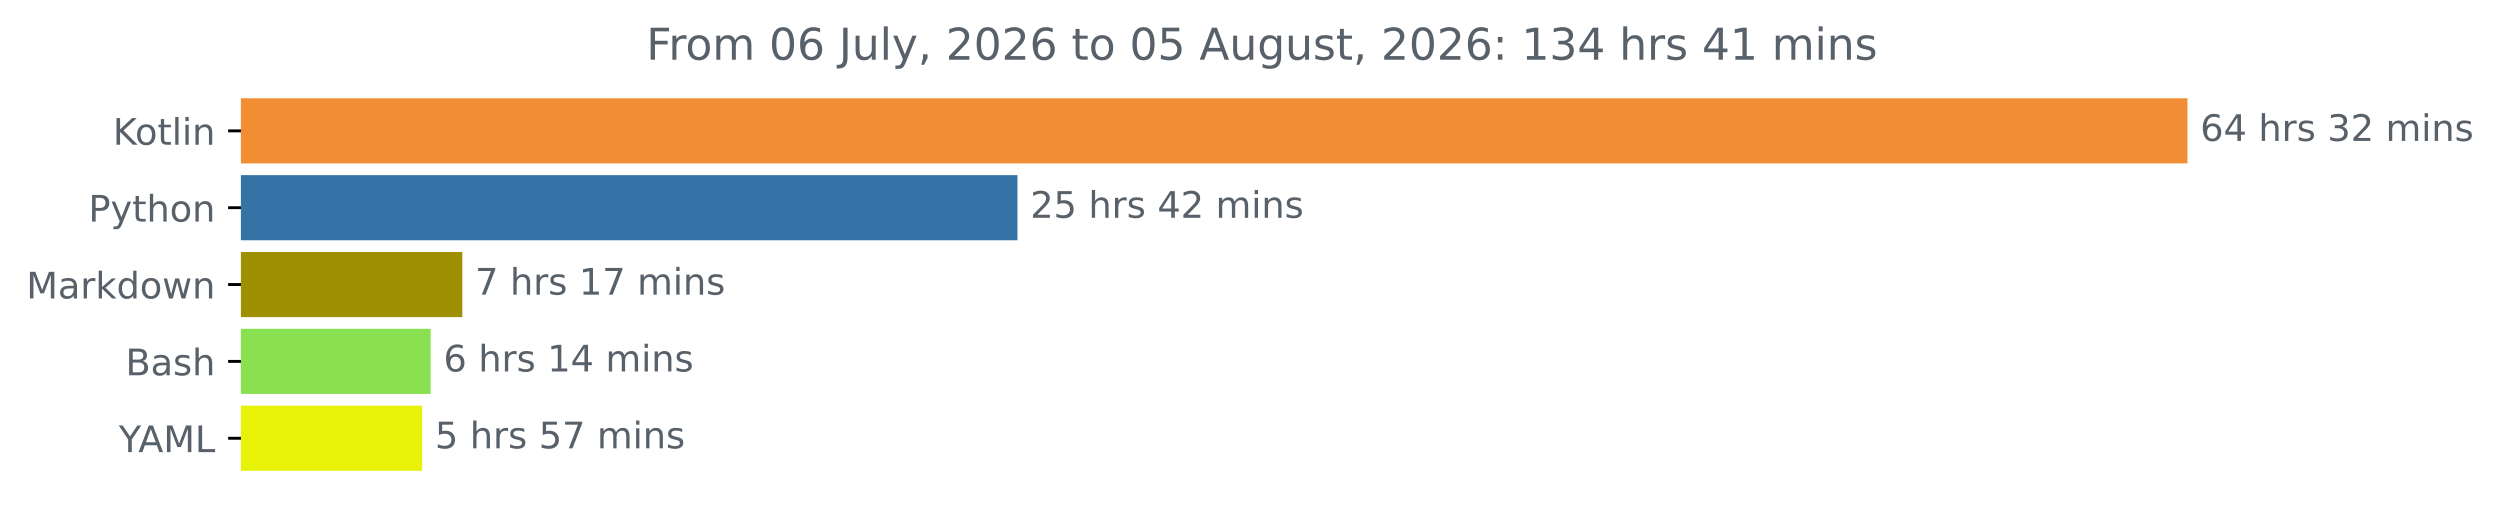
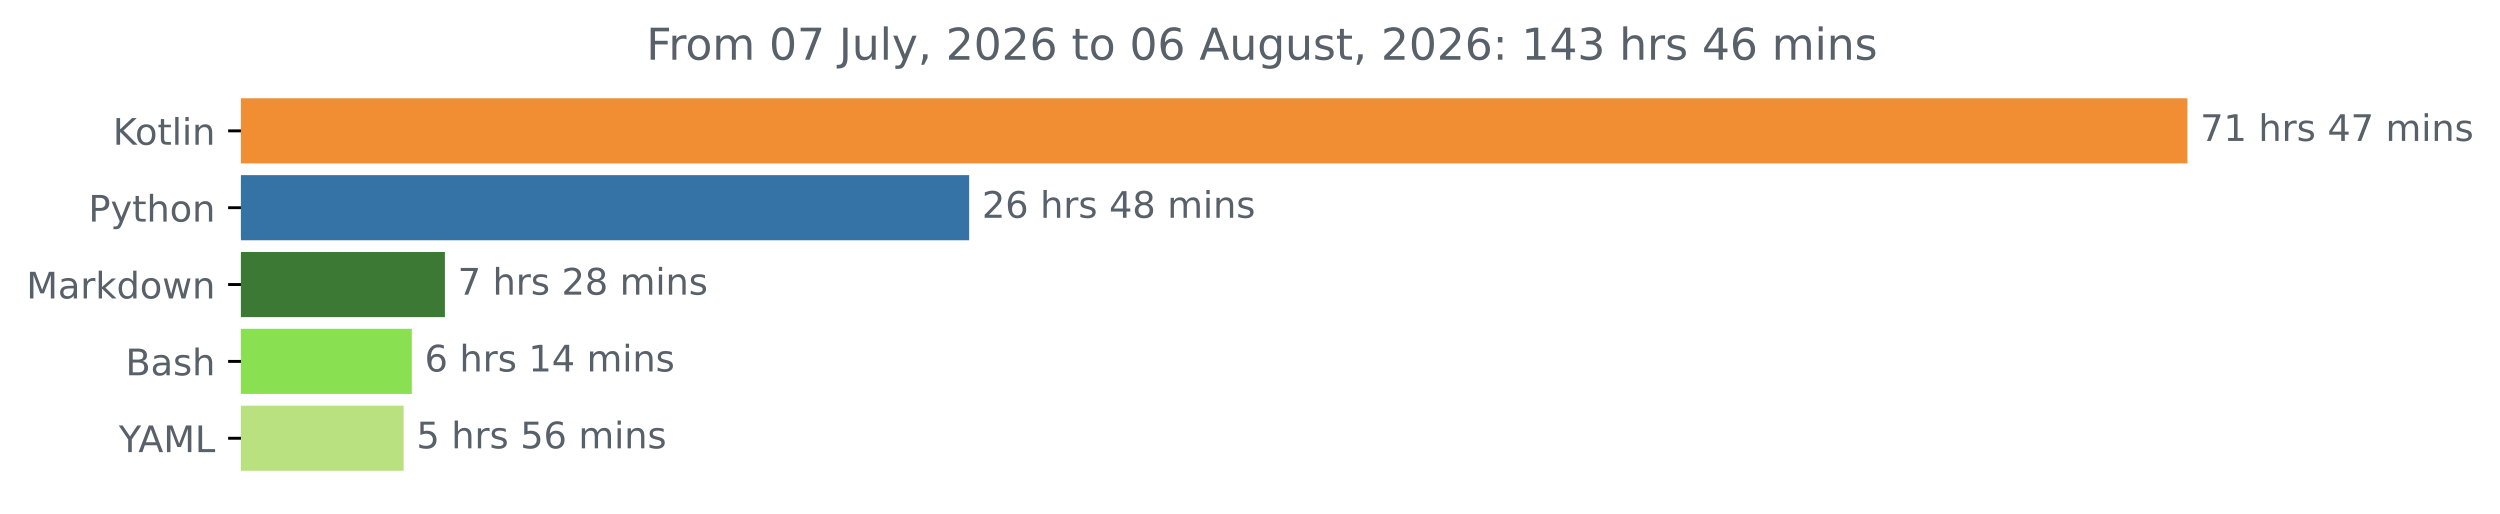
<svg xmlns="http://www.w3.org/2000/svg" xmlns:xlink="http://www.w3.org/1999/xlink" width="683.177pt" height="140.398pt" viewBox="0 0 683.177 140.398" version="1.1">
  <defs>
    <style type="text/css">*{stroke-linejoin: round; stroke-linecap: butt}</style>
  </defs>
  <g id="figure_1">
    <g id="patch_1">
      <path d="M 0 140.398  L 683.177 140.398  L 683.177 0  L 0 0  L 0 140.398  z " style="fill: none" />
    </g>
    <g id="axes_1">
      <g id="patch_2">
-         <path d="M 65.841 27.358  L 597.269 27.358  L 597.269 44.158  L 65.841 44.158  z " clip-path="url(#p13f2fbc3ca)" style="fill: #f18e33; stroke: #f18e33; stroke-linejoin: miter" />
+         <path d="M 65.841 27.358  L 597.269 27.358  L 597.269 44.158  L 65.841 44.158  z " clip-path="url(#p83d21cb67d)" style="fill: #f18e33; stroke: #f18e33; stroke-linejoin: miter" />
      </g>
      <g id="patch_3">
-         <path d="M 65.841 48.358  L 277.547 48.358  L 277.547 65.158  L 65.841 65.158  z " clip-path="url(#p13f2fbc3ca)" style="fill: #3572a5; stroke: #3572a5; stroke-linejoin: miter" />
+         <path d="M 65.841 48.358  L 264.341 48.358  L 264.341 65.158  L 65.841 65.158  z " clip-path="url(#p83d21cb67d)" style="fill: #3572a5; stroke: #3572a5; stroke-linejoin: miter" />
      </g>
      <g id="patch_4">
-         <path d="M 65.841 69.358  L 125.837 69.358  L 125.837 86.158  L 65.841 86.158  z " clip-path="url(#p13f2fbc3ca)" style="fill: #9f9002; stroke: #9f9002; stroke-linejoin: miter" />
+         <path d="M 65.841 69.358  L 121.08 69.358  L 121.08 86.158  L 65.841 86.158  z " clip-path="url(#p83d21cb67d)" style="fill: #3c7935; stroke: #3c7935; stroke-linejoin: miter" />
      </g>
      <g id="patch_5">
-         <path d="M 65.841 90.358  L 117.187 90.358  L 117.187 107.158  L 65.841 107.158  z " clip-path="url(#p13f2fbc3ca)" style="fill: #89e051; stroke: #89e051; stroke-linejoin: miter" />
+         <path d="M 65.841 90.358  L 112.033 90.358  L 112.033 107.158  L 65.841 107.158  z " clip-path="url(#p83d21cb67d)" style="fill: #89e051; stroke: #89e051; stroke-linejoin: miter" />
      </g>
      <g id="patch_6">
-         <path d="M 65.841 111.358  L 114.858 111.358  L 114.858 128.158  L 65.841 128.158  z " clip-path="url(#p13f2fbc3ca)" style="fill: #e8f206; stroke: #e8f206; stroke-linejoin: miter" />
+         <path d="M 65.841 111.358  L 109.798 111.358  L 109.798 128.158  L 65.841 128.158  z " clip-path="url(#p83d21cb67d)" style="fill: #b9e17f; stroke: #b9e17f; stroke-linejoin: miter" />
      </g>
      <g id="matplotlib.axis_1" />
      <g id="matplotlib.axis_2">
        <g id="ytick_1">
          <g id="line2d_1">
            <defs>
-               <path id="m35a53970ef" d="M 0 0  L -3.5 0  " style="stroke: #000000; stroke-width: 0.8" />
+               <path id="md17b95ddfa" d="M 0 0  L -3.5 0  " style="stroke: #000000; stroke-width: 0.8" />
            </defs>
            <g>
-               <use xlink:href="#m35a53970ef" x="65.841" y="35.758" style="stroke: #000000; stroke-width: 0.8" />
+               <use xlink:href="#md17b95ddfa" x="65.841" y="35.758" style="stroke: #000000; stroke-width: 0.8" />
            </g>
          </g>
          <g id="text_1">
            <g style="fill: #586069" transform="translate(30.85 39.55734) scale(0.1 -0.1)">
              <defs>
                <path id="DejaVuSans-4b" d="M 628 4666  L 1259 4666  L 1259 2694  L 3353 4666  L 4166 4666  L 1850 2491  L 4331 0  L 3500 0  L 1259 2247  L 1259 0  L 628 0  L 628 4666  z " transform="scale(0.015625)" />
                <path id="DejaVuSans-6f" d="M 1959 3097  Q 1497 3097 1228 2736  Q 959 2375 959 1747  Q 959 1119 1226 758  Q 1494 397 1959 397  Q 2419 397 2687 759  Q 2956 1122 2956 1747  Q 2956 2369 2687 2733  Q 2419 3097 1959 3097  z M 1959 3584  Q 2709 3584 3137 3096  Q 3566 2609 3566 1747  Q 3566 888 3137 398  Q 2709 -91 1959 -91  Q 1206 -91 779 398  Q 353 888 353 1747  Q 353 2609 779 3096  Q 1206 3584 1959 3584  z " transform="scale(0.015625)" />
                <path id="DejaVuSans-74" d="M 1172 4494  L 1172 3500  L 2356 3500  L 2356 3053  L 1172 3053  L 1172 1153  Q 1172 725 1289 603  Q 1406 481 1766 481  L 2356 481  L 2356 0  L 1766 0  Q 1100 0 847 248  Q 594 497 594 1153  L 594 3053  L 172 3053  L 172 3500  L 594 3500  L 594 4494  L 1172 4494  z " transform="scale(0.015625)" />
                <path id="DejaVuSans-6c" d="M 603 4863  L 1178 4863  L 1178 0  L 603 0  L 603 4863  z " transform="scale(0.015625)" />
                <path id="DejaVuSans-69" d="M 603 3500  L 1178 3500  L 1178 0  L 603 0  L 603 3500  z M 603 4863  L 1178 4863  L 1178 4134  L 603 4134  L 603 4863  z " transform="scale(0.015625)" />
                <path id="DejaVuSans-6e" d="M 3513 2113  L 3513 0  L 2938 0  L 2938 2094  Q 2938 2591 2744 2837  Q 2550 3084 2163 3084  Q 1697 3084 1428 2787  Q 1159 2491 1159 1978  L 1159 0  L 581 0  L 581 3500  L 1159 3500  L 1159 2956  Q 1366 3272 1645 3428  Q 1925 3584 2291 3584  Q 2894 3584 3203 3211  Q 3513 2838 3513 2113  z " transform="scale(0.015625)" />
              </defs>
              <use xlink:href="#DejaVuSans-4b" />
              <use xlink:href="#DejaVuSans-6f" x="60.576" />
              <use xlink:href="#DejaVuSans-74" x="121.758" />
              <use xlink:href="#DejaVuSans-6c" x="160.967" />
              <use xlink:href="#DejaVuSans-69" x="188.75" />
              <use xlink:href="#DejaVuSans-6e" x="216.533" />
            </g>
          </g>
        </g>
        <g id="ytick_2">
          <g id="line2d_2">
            <g>
-               <use xlink:href="#m35a53970ef" x="65.841" y="56.758" style="stroke: #000000; stroke-width: 0.8" />
+               <use xlink:href="#md17b95ddfa" x="65.841" y="56.758" style="stroke: #000000; stroke-width: 0.8" />
            </g>
          </g>
          <g id="text_2">
            <g style="fill: #586069" transform="translate(24.17813 60.55734) scale(0.1 -0.1)">
              <defs>
                <path id="DejaVuSans-50" d="M 1259 4147  L 1259 2394  L 2053 2394  Q 2494 2394 2734 2622  Q 2975 2850 2975 3272  Q 2975 3691 2734 3919  Q 2494 4147 2053 4147  L 1259 4147  z M 628 4666  L 2053 4666  Q 2838 4666 3239 4311  Q 3641 3956 3641 3272  Q 3641 2581 3239 2228  Q 2838 1875 2053 1875  L 1259 1875  L 1259 0  L 628 0  L 628 4666  z " transform="scale(0.015625)" />
                <path id="DejaVuSans-79" d="M 2059 -325  Q 1816 -950 1584 -1140  Q 1353 -1331 966 -1331  L 506 -1331  L 506 -850  L 844 -850  Q 1081 -850 1212 -737  Q 1344 -625 1503 -206  L 1606 56  L 191 3500  L 800 3500  L 1894 763  L 2988 3500  L 3597 3500  L 2059 -325  z " transform="scale(0.015625)" />
                <path id="DejaVuSans-68" d="M 3513 2113  L 3513 0  L 2938 0  L 2938 2094  Q 2938 2591 2744 2837  Q 2550 3084 2163 3084  Q 1697 3084 1428 2787  Q 1159 2491 1159 1978  L 1159 0  L 581 0  L 581 4863  L 1159 4863  L 1159 2956  Q 1366 3272 1645 3428  Q 1925 3584 2291 3584  Q 2894 3584 3203 3211  Q 3513 2838 3513 2113  z " transform="scale(0.015625)" />
              </defs>
              <use xlink:href="#DejaVuSans-50" />
              <use xlink:href="#DejaVuSans-79" x="60.303" />
              <use xlink:href="#DejaVuSans-74" x="119.482" />
              <use xlink:href="#DejaVuSans-68" x="158.691" />
              <use xlink:href="#DejaVuSans-6f" x="222.07" />
              <use xlink:href="#DejaVuSans-6e" x="283.252" />
            </g>
          </g>
        </g>
        <g id="ytick_3">
          <g id="line2d_3">
            <g>
-               <use xlink:href="#m35a53970ef" x="65.841" y="77.758" style="stroke: #000000; stroke-width: 0.8" />
+               <use xlink:href="#md17b95ddfa" x="65.841" y="77.758" style="stroke: #000000; stroke-width: 0.8" />
            </g>
          </g>
          <g id="text_3">
            <g style="fill: #586069" transform="translate(7.2 81.55734) scale(0.1 -0.1)">
              <defs>
                <path id="DejaVuSans-4d" d="M 628 4666  L 1569 4666  L 2759 1491  L 3956 4666  L 4897 4666  L 4897 0  L 4281 0  L 4281 4097  L 3078 897  L 2444 897  L 1241 4097  L 1241 0  L 628 0  L 628 4666  z " transform="scale(0.015625)" />
                <path id="DejaVuSans-61" d="M 2194 1759  Q 1497 1759 1228 1600  Q 959 1441 959 1056  Q 959 750 1161 570  Q 1363 391 1709 391  Q 2188 391 2477 730  Q 2766 1069 2766 1631  L 2766 1759  L 2194 1759  z M 3341 1997  L 3341 0  L 2766 0  L 2766 531  Q 2569 213 2275 61  Q 1981 -91 1556 -91  Q 1019 -91 701 211  Q 384 513 384 1019  Q 384 1609 779 1909  Q 1175 2209 1959 2209  L 2766 2209  L 2766 2266  Q 2766 2663 2505 2880  Q 2244 3097 1772 3097  Q 1472 3097 1187 3025  Q 903 2953 641 2809  L 641 3341  Q 956 3463 1253 3523  Q 1550 3584 1831 3584  Q 2591 3584 2966 3190  Q 3341 2797 3341 1997  z " transform="scale(0.015625)" />
                <path id="DejaVuSans-72" d="M 2631 2963  Q 2534 3019 2420 3045  Q 2306 3072 2169 3072  Q 1681 3072 1420 2755  Q 1159 2438 1159 1844  L 1159 0  L 581 0  L 581 3500  L 1159 3500  L 1159 2956  Q 1341 3275 1631 3429  Q 1922 3584 2338 3584  Q 2397 3584 2469 3576  Q 2541 3569 2628 3553  L 2631 2963  z " transform="scale(0.015625)" />
                <path id="DejaVuSans-6b" d="M 581 4863  L 1159 4863  L 1159 1991  L 2875 3500  L 3609 3500  L 1753 1863  L 3688 0  L 2938 0  L 1159 1709  L 1159 0  L 581 0  L 581 4863  z " transform="scale(0.015625)" />
                <path id="DejaVuSans-64" d="M 2906 2969  L 2906 4863  L 3481 4863  L 3481 0  L 2906 0  L 2906 525  Q 2725 213 2448 61  Q 2172 -91 1784 -91  Q 1150 -91 751 415  Q 353 922 353 1747  Q 353 2572 751 3078  Q 1150 3584 1784 3584  Q 2172 3584 2448 3432  Q 2725 3281 2906 2969  z M 947 1747  Q 947 1113 1208 752  Q 1469 391 1925 391  Q 2381 391 2643 752  Q 2906 1113 2906 1747  Q 2906 2381 2643 2742  Q 2381 3103 1925 3103  Q 1469 3103 1208 2742  Q 947 2381 947 1747  z " transform="scale(0.015625)" />
                <path id="DejaVuSans-77" d="M 269 3500  L 844 3500  L 1563 769  L 2278 3500  L 2956 3500  L 3675 769  L 4391 3500  L 4966 3500  L 4050 0  L 3372 0  L 2619 2869  L 1863 0  L 1184 0  L 269 3500  z " transform="scale(0.015625)" />
              </defs>
              <use xlink:href="#DejaVuSans-4d" />
              <use xlink:href="#DejaVuSans-61" x="86.279" />
              <use xlink:href="#DejaVuSans-72" x="147.559" />
              <use xlink:href="#DejaVuSans-6b" x="188.672" />
              <use xlink:href="#DejaVuSans-64" x="246.582" />
              <use xlink:href="#DejaVuSans-6f" x="310.059" />
              <use xlink:href="#DejaVuSans-77" x="371.24" />
              <use xlink:href="#DejaVuSans-6e" x="453.027" />
            </g>
          </g>
        </g>
        <g id="ytick_4">
          <g id="line2d_4">
            <g>
-               <use xlink:href="#m35a53970ef" x="65.841" y="98.758" style="stroke: #000000; stroke-width: 0.8" />
+               <use xlink:href="#md17b95ddfa" x="65.841" y="98.758" style="stroke: #000000; stroke-width: 0.8" />
            </g>
          </g>
          <g id="text_4">
            <g style="fill: #586069" transform="translate(34.30469 102.5573) scale(0.1 -0.1)">
              <defs>
                <path id="DejaVuSans-42" d="M 1259 2228  L 1259 519  L 2272 519  Q 2781 519 3026 730  Q 3272 941 3272 1375  Q 3272 1813 3026 2020  Q 2781 2228 2272 2228  L 1259 2228  z M 1259 4147  L 1259 2741  L 2194 2741  Q 2656 2741 2882 2914  Q 3109 3088 3109 3444  Q 3109 3797 2882 3972  Q 2656 4147 2194 4147  L 1259 4147  z M 628 4666  L 2241 4666  Q 2963 4666 3353 4366  Q 3744 4066 3744 3513  Q 3744 3084 3544 2831  Q 3344 2578 2956 2516  Q 3422 2416 3680 2098  Q 3938 1781 3938 1306  Q 3938 681 3513 340  Q 3088 0 2303 0  L 628 0  L 628 4666  z " transform="scale(0.015625)" />
                <path id="DejaVuSans-73" d="M 2834 3397  L 2834 2853  Q 2591 2978 2328 3040  Q 2066 3103 1784 3103  Q 1356 3103 1142 2972  Q 928 2841 928 2578  Q 928 2378 1081 2264  Q 1234 2150 1697 2047  L 1894 2003  Q 2506 1872 2764 1633  Q 3022 1394 3022 966  Q 3022 478 2636 193  Q 2250 -91 1575 -91  Q 1294 -91 989 -36  Q 684 19 347 128  L 347 722  Q 666 556 975 473  Q 1284 391 1588 391  Q 1994 391 2212 530  Q 2431 669 2431 922  Q 2431 1156 2273 1281  Q 2116 1406 1581 1522  L 1381 1569  Q 847 1681 609 1914  Q 372 2147 372 2553  Q 372 3047 722 3315  Q 1072 3584 1716 3584  Q 2034 3584 2315 3537  Q 2597 3491 2834 3397  z " transform="scale(0.015625)" />
              </defs>
              <use xlink:href="#DejaVuSans-42" />
              <use xlink:href="#DejaVuSans-61" x="68.604" />
              <use xlink:href="#DejaVuSans-73" x="129.883" />
              <use xlink:href="#DejaVuSans-68" x="181.982" />
            </g>
          </g>
        </g>
        <g id="ytick_5">
          <g id="line2d_5">
            <g>
-               <use xlink:href="#m35a53970ef" x="65.841" y="119.758" style="stroke: #000000; stroke-width: 0.8" />
+               <use xlink:href="#md17b95ddfa" x="65.841" y="119.758" style="stroke: #000000; stroke-width: 0.8" />
            </g>
          </g>
          <g id="text_5">
            <g style="fill: #586069" transform="translate(32.46719 123.5573) scale(0.1 -0.1)">
              <defs>
                <path id="DejaVuSans-59" d="M -13 4666  L 666 4666  L 1959 2747  L 3244 4666  L 3922 4666  L 2272 2222  L 2272 0  L 1638 0  L 1638 2222  L -13 4666  z " transform="scale(0.015625)" />
                <path id="DejaVuSans-41" d="M 2188 4044  L 1331 1722  L 3047 1722  L 2188 4044  z M 1831 4666  L 2547 4666  L 4325 0  L 3669 0  L 3244 1197  L 1141 1197  L 716 0  L 50 0  L 1831 4666  z " transform="scale(0.015625)" />
                <path id="DejaVuSans-4c" d="M 628 4666  L 1259 4666  L 1259 531  L 3531 531  L 3531 0  L 628 0  L 628 4666  z " transform="scale(0.015625)" />
              </defs>
              <use xlink:href="#DejaVuSans-59" />
              <use xlink:href="#DejaVuSans-41" x="53.334" />
              <use xlink:href="#DejaVuSans-4d" x="121.742" />
              <use xlink:href="#DejaVuSans-4c" x="208.021" />
            </g>
          </g>
        </g>
      </g>
      <g id="text_6">
        <g style="fill: #586069" transform="translate(601.2692 38.5175) scale(0.1 -0.1)">
          <defs>
-             <path id="DejaVuSans-36" d="M 2113 2584  Q 1688 2584 1439 2293  Q 1191 2003 1191 1497  Q 1191 994 1439 701  Q 1688 409 2113 409  Q 2538 409 2786 701  Q 3034 994 3034 1497  Q 3034 2003 2786 2293  Q 2538 2584 2113 2584  z M 3366 4563  L 3366 3988  Q 3128 4100 2886 4159  Q 2644 4219 2406 4219  Q 1781 4219 1451 3797  Q 1122 3375 1075 2522  Q 1259 2794 1537 2939  Q 1816 3084 2150 3084  Q 2853 3084 3261 2657  Q 3669 2231 3669 1497  Q 3669 778 3244 343  Q 2819 -91 2113 -91  Q 1303 -91 875 529  Q 447 1150 447 2328  Q 447 3434 972 4092  Q 1497 4750 2381 4750  Q 2619 4750 2861 4703  Q 3103 4656 3366 4563  z " transform="scale(0.015625)" />
+             <path id="DejaVuSans-37" d="M 525 4666  L 3525 4666  L 3525 4397  L 1831 0  L 1172 0  L 2766 4134  L 525 4134  L 525 4666  z " transform="scale(0.015625)" />
+             <path id="DejaVuSans-31" d="M 794 531  L 1825 531  L 1825 4091  L 703 3866  L 703 4441  L 1819 4666  L 2450 4666  L 2450 531  L 3481 531  L 3481 0  L 794 0  L 794 531  z " transform="scale(0.015625)" />
+             <path id="DejaVuSans-20" transform="scale(0.015625)" />
            <path id="DejaVuSans-34" d="M 2419 4116  L 825 1625  L 2419 1625  L 2419 4116  z M 2253 4666  L 3047 4666  L 3047 1625  L 3713 1625  L 3713 1100  L 3047 1100  L 3047 0  L 2419 0  L 2419 1100  L 313 1100  L 313 1709  L 2253 4666  z " transform="scale(0.015625)" />
-             <path id="DejaVuSans-20" transform="scale(0.015625)" />
-             <path id="DejaVuSans-33" d="M 2597 2516  Q 3050 2419 3304 2112  Q 3559 1806 3559 1356  Q 3559 666 3084 287  Q 2609 -91 1734 -91  Q 1441 -91 1130 -33  Q 819 25 488 141  L 488 750  Q 750 597 1062 519  Q 1375 441 1716 441  Q 2309 441 2620 675  Q 2931 909 2931 1356  Q 2931 1769 2642 2001  Q 2353 2234 1838 2234  L 1294 2234  L 1294 2753  L 1863 2753  Q 2328 2753 2575 2939  Q 2822 3125 2822 3475  Q 2822 3834 2567 4026  Q 2313 4219 1838 4219  Q 1578 4219 1281 4162  Q 984 4106 628 3988  L 628 4550  Q 988 4650 1302 4700  Q 1616 4750 1894 4750  Q 2613 4750 3031 4423  Q 3450 4097 3450 3541  Q 3450 3153 3228 2886  Q 3006 2619 2597 2516  z " transform="scale(0.015625)" />
-             <path id="DejaVuSans-32" d="M 1228 531  L 3431 531  L 3431 0  L 469 0  L 469 531  Q 828 903 1448 1529  Q 2069 2156 2228 2338  Q 2531 2678 2651 2914  Q 2772 3150 2772 3378  Q 2772 3750 2511 3984  Q 2250 4219 1831 4219  Q 1534 4219 1204 4116  Q 875 4013 500 3803  L 500 4441  Q 881 4594 1212 4672  Q 1544 4750 1819 4750  Q 2544 4750 2975 4387  Q 3406 4025 3406 3419  Q 3406 3131 3298 2873  Q 3191 2616 2906 2266  Q 2828 2175 2409 1742  Q 1991 1309 1228 531  z " transform="scale(0.015625)" />
            <path id="DejaVuSans-6d" d="M 3328 2828  Q 3544 3216 3844 3400  Q 4144 3584 4550 3584  Q 5097 3584 5394 3201  Q 5691 2819 5691 2113  L 5691 0  L 5113 0  L 5113 2094  Q 5113 2597 4934 2840  Q 4756 3084 4391 3084  Q 3944 3084 3684 2787  Q 3425 2491 3425 1978  L 3425 0  L 2847 0  L 2847 2094  Q 2847 2600 2669 2842  Q 2491 3084 2119 3084  Q 1678 3084 1418 2786  Q 1159 2488 1159 1978  L 1159 0  L 581 0  L 581 3500  L 1159 3500  L 1159 2956  Q 1356 3278 1631 3431  Q 1906 3584 2284 3584  Q 2666 3584 2933 3390  Q 3200 3197 3328 2828  z " transform="scale(0.015625)" />
          </defs>
-           <use xlink:href="#DejaVuSans-36" />
-           <use xlink:href="#DejaVuSans-34" x="63.623" />
-           <use xlink:href="#DejaVuSans-20" x="127.246" />
-           <use xlink:href="#DejaVuSans-68" x="159.033" />
-           <use xlink:href="#DejaVuSans-72" x="222.412" />
-           <use xlink:href="#DejaVuSans-73" x="263.525" />
-           <use xlink:href="#DejaVuSans-20" x="315.625" />
-           <use xlink:href="#DejaVuSans-33" x="347.412" />
-           <use xlink:href="#DejaVuSans-32" x="411.035" />
-           <use xlink:href="#DejaVuSans-20" x="474.658" />
-           <use xlink:href="#DejaVuSans-6d" x="506.445" />
-           <use xlink:href="#DejaVuSans-69" x="603.857" />
-           <use xlink:href="#DejaVuSans-6e" x="631.641" />
-           <use xlink:href="#DejaVuSans-73" x="695.02" />
-         </g>
-       </g>
-       <g id="text_7">
-         <g style="fill: #586069" transform="translate(281.547 59.5175) scale(0.1 -0.1)">
-           <defs>
-             <path id="DejaVuSans-35" d="M 691 4666  L 3169 4666  L 3169 4134  L 1269 4134  L 1269 2991  Q 1406 3038 1543 3061  Q 1681 3084 1819 3084  Q 2600 3084 3056 2656  Q 3513 2228 3513 1497  Q 3513 744 3044 326  Q 2575 -91 1722 -91  Q 1428 -91 1123 -41  Q 819 9 494 109  L 494 744  Q 775 591 1075 516  Q 1375 441 1709 441  Q 2250 441 2565 725  Q 2881 1009 2881 1497  Q 2881 1984 2565 2268  Q 2250 2553 1709 2553  Q 1456 2553 1204 2497  Q 953 2441 691 2322  L 691 4666  z " transform="scale(0.015625)" />
-           </defs>
-           <use xlink:href="#DejaVuSans-32" />
-           <use xlink:href="#DejaVuSans-35" x="63.623" />
+           <use xlink:href="#DejaVuSans-37" />
+           <use xlink:href="#DejaVuSans-31" x="63.623" />
          <use xlink:href="#DejaVuSans-20" x="127.246" />
          <use xlink:href="#DejaVuSans-68" x="159.033" />
          <use xlink:href="#DejaVuSans-72" x="222.412" />
          <use xlink:href="#DejaVuSans-73" x="263.525" />
          <use xlink:href="#DejaVuSans-20" x="315.625" />
          <use xlink:href="#DejaVuSans-34" x="347.412" />
-           <use xlink:href="#DejaVuSans-32" x="411.035" />
+           <use xlink:href="#DejaVuSans-37" x="411.035" />
          <use xlink:href="#DejaVuSans-20" x="474.658" />
          <use xlink:href="#DejaVuSans-6d" x="506.445" />
          <use xlink:href="#DejaVuSans-69" x="603.857" />
          <use xlink:href="#DejaVuSans-6e" x="631.641" />
          <use xlink:href="#DejaVuSans-73" x="695.02" />
        </g>
      </g>
+       <g id="text_7">
+         <g style="fill: #586069" transform="translate(268.3414 59.5175) scale(0.1 -0.1)">
+           <defs>
+             <path id="DejaVuSans-32" d="M 1228 531  L 3431 531  L 3431 0  L 469 0  L 469 531  Q 828 903 1448 1529  Q 2069 2156 2228 2338  Q 2531 2678 2651 2914  Q 2772 3150 2772 3378  Q 2772 3750 2511 3984  Q 2250 4219 1831 4219  Q 1534 4219 1204 4116  Q 875 4013 500 3803  L 500 4441  Q 881 4594 1212 4672  Q 1544 4750 1819 4750  Q 2544 4750 2975 4387  Q 3406 4025 3406 3419  Q 3406 3131 3298 2873  Q 3191 2616 2906 2266  Q 2828 2175 2409 1742  Q 1991 1309 1228 531  z " transform="scale(0.015625)" />
+             <path id="DejaVuSans-36" d="M 2113 2584  Q 1688 2584 1439 2293  Q 1191 2003 1191 1497  Q 1191 994 1439 701  Q 1688 409 2113 409  Q 2538 409 2786 701  Q 3034 994 3034 1497  Q 3034 2003 2786 2293  Q 2538 2584 2113 2584  z M 3366 4563  L 3366 3988  Q 3128 4100 2886 4159  Q 2644 4219 2406 4219  Q 1781 4219 1451 3797  Q 1122 3375 1075 2522  Q 1259 2794 1537 2939  Q 1816 3084 2150 3084  Q 2853 3084 3261 2657  Q 3669 2231 3669 1497  Q 3669 778 3244 343  Q 2819 -91 2113 -91  Q 1303 -91 875 529  Q 447 1150 447 2328  Q 447 3434 972 4092  Q 1497 4750 2381 4750  Q 2619 4750 2861 4703  Q 3103 4656 3366 4563  z " transform="scale(0.015625)" />
+             <path id="DejaVuSans-38" d="M 2034 2216  Q 1584 2216 1326 1975  Q 1069 1734 1069 1313  Q 1069 891 1326 650  Q 1584 409 2034 409  Q 2484 409 2743 651  Q 3003 894 3003 1313  Q 3003 1734 2745 1975  Q 2488 2216 2034 2216  z M 1403 2484  Q 997 2584 770 2862  Q 544 3141 544 3541  Q 544 4100 942 4425  Q 1341 4750 2034 4750  Q 2731 4750 3128 4425  Q 3525 4100 3525 3541  Q 3525 3141 3298 2862  Q 3072 2584 2669 2484  Q 3125 2378 3379 2068  Q 3634 1759 3634 1313  Q 3634 634 3220 271  Q 2806 -91 2034 -91  Q 1263 -91 848 271  Q 434 634 434 1313  Q 434 1759 690 2068  Q 947 2378 1403 2484  z M 1172 3481  Q 1172 3119 1398 2916  Q 1625 2713 2034 2713  Q 2441 2713 2670 2916  Q 2900 3119 2900 3481  Q 2900 3844 2670 4047  Q 2441 4250 2034 4250  Q 1625 4250 1398 4047  Q 1172 3844 1172 3481  z " transform="scale(0.015625)" />
+           </defs>
+           <use xlink:href="#DejaVuSans-32" />
+           <use xlink:href="#DejaVuSans-36" x="63.623" />
+           <use xlink:href="#DejaVuSans-20" x="127.246" />
+           <use xlink:href="#DejaVuSans-68" x="159.033" />
+           <use xlink:href="#DejaVuSans-72" x="222.412" />
+           <use xlink:href="#DejaVuSans-73" x="263.525" />
+           <use xlink:href="#DejaVuSans-20" x="315.625" />
+           <use xlink:href="#DejaVuSans-34" x="347.412" />
+           <use xlink:href="#DejaVuSans-38" x="411.035" />
+           <use xlink:href="#DejaVuSans-20" x="474.658" />
+           <use xlink:href="#DejaVuSans-6d" x="506.445" />
+           <use xlink:href="#DejaVuSans-69" x="603.857" />
+           <use xlink:href="#DejaVuSans-6e" x="631.641" />
+           <use xlink:href="#DejaVuSans-73" x="695.02" />
+         </g>
+       </g>
      <g id="text_8">
-         <g style="fill: #586069" transform="translate(129.837 80.5175) scale(0.1 -0.1)">
-           <defs>
-             <path id="DejaVuSans-37" d="M 525 4666  L 3525 4666  L 3525 4397  L 1831 0  L 1172 0  L 2766 4134  L 525 4134  L 525 4666  z " transform="scale(0.015625)" />
-             <path id="DejaVuSans-31" d="M 794 531  L 1825 531  L 1825 4091  L 703 3866  L 703 4441  L 1819 4666  L 2450 4666  L 2450 531  L 3481 531  L 3481 0  L 794 0  L 794 531  z " transform="scale(0.015625)" />
-           </defs>
+         <g style="fill: #586069" transform="translate(125.0802 80.5175) scale(0.1 -0.1)">
          <use xlink:href="#DejaVuSans-37" />
          <use xlink:href="#DejaVuSans-20" x="63.623" />
          <use xlink:href="#DejaVuSans-68" x="95.41" />
          <use xlink:href="#DejaVuSans-72" x="158.789" />
          <use xlink:href="#DejaVuSans-73" x="199.902" />
          <use xlink:href="#DejaVuSans-20" x="252.002" />
-           <use xlink:href="#DejaVuSans-31" x="283.789" />
-           <use xlink:href="#DejaVuSans-37" x="347.412" />
+           <use xlink:href="#DejaVuSans-32" x="283.789" />
+           <use xlink:href="#DejaVuSans-38" x="347.412" />
          <use xlink:href="#DejaVuSans-20" x="411.035" />
          <use xlink:href="#DejaVuSans-6d" x="442.822" />
          <use xlink:href="#DejaVuSans-69" x="540.234" />
          <use xlink:href="#DejaVuSans-6e" x="568.018" />
          <use xlink:href="#DejaVuSans-73" x="631.396" />
        </g>
      </g>
      <g id="text_9">
-         <g style="fill: #586069" transform="translate(121.1869 101.5175) scale(0.1 -0.1)">
+         <g style="fill: #586069" transform="translate(116.0333 101.5175) scale(0.1 -0.1)">
          <use xlink:href="#DejaVuSans-36" />
          <use xlink:href="#DejaVuSans-20" x="63.623" />
          <use xlink:href="#DejaVuSans-68" x="95.41" />
          <use xlink:href="#DejaVuSans-72" x="158.789" />
          <use xlink:href="#DejaVuSans-73" x="199.902" />
          <use xlink:href="#DejaVuSans-20" x="252.002" />
          <use xlink:href="#DejaVuSans-31" x="283.789" />
          <use xlink:href="#DejaVuSans-34" x="347.412" />
          <use xlink:href="#DejaVuSans-20" x="411.035" />
          <use xlink:href="#DejaVuSans-6d" x="442.822" />
          <use xlink:href="#DejaVuSans-69" x="540.234" />
          <use xlink:href="#DejaVuSans-6e" x="568.018" />
          <use xlink:href="#DejaVuSans-73" x="631.396" />
        </g>
      </g>
      <g id="text_10">
-         <g style="fill: #586069" transform="translate(118.858 122.5175) scale(0.1 -0.1)">
+         <g style="fill: #586069" transform="translate(113.7982 122.5175) scale(0.1 -0.1)">
+           <defs>
+             <path id="DejaVuSans-35" d="M 691 4666  L 3169 4666  L 3169 4134  L 1269 4134  L 1269 2991  Q 1406 3038 1543 3061  Q 1681 3084 1819 3084  Q 2600 3084 3056 2656  Q 3513 2228 3513 1497  Q 3513 744 3044 326  Q 2575 -91 1722 -91  Q 1428 -91 1123 -41  Q 819 9 494 109  L 494 744  Q 775 591 1075 516  Q 1375 441 1709 441  Q 2250 441 2565 725  Q 2881 1009 2881 1497  Q 2881 1984 2565 2268  Q 2250 2553 1709 2553  Q 1456 2553 1204 2497  Q 953 2441 691 2322  L 691 4666  z " transform="scale(0.015625)" />
+           </defs>
          <use xlink:href="#DejaVuSans-35" />
          <use xlink:href="#DejaVuSans-20" x="63.623" />
          <use xlink:href="#DejaVuSans-68" x="95.41" />
          <use xlink:href="#DejaVuSans-72" x="158.789" />
          <use xlink:href="#DejaVuSans-73" x="199.902" />
          <use xlink:href="#DejaVuSans-20" x="252.002" />
          <use xlink:href="#DejaVuSans-35" x="283.789" />
-           <use xlink:href="#DejaVuSans-37" x="347.412" />
+           <use xlink:href="#DejaVuSans-36" x="347.412" />
          <use xlink:href="#DejaVuSans-20" x="411.035" />
          <use xlink:href="#DejaVuSans-6d" x="442.822" />
          <use xlink:href="#DejaVuSans-69" x="540.234" />
          <use xlink:href="#DejaVuSans-6e" x="568.018" />
          <use xlink:href="#DejaVuSans-73" x="631.396" />
        </g>
      </g>
      <g id="text_11">
        <g style="fill: #586069" transform="translate(176.625 16.31812) scale(0.12 -0.12)">
          <defs>
            <path id="DejaVuSans-46" d="M 628 4666  L 3309 4666  L 3309 4134  L 1259 4134  L 1259 2759  L 3109 2759  L 3109 2228  L 1259 2228  L 1259 0  L 628 0  L 628 4666  z " transform="scale(0.015625)" />
            <path id="DejaVuSans-30" d="M 2034 4250  Q 1547 4250 1301 3770  Q 1056 3291 1056 2328  Q 1056 1369 1301 889  Q 1547 409 2034 409  Q 2525 409 2770 889  Q 3016 1369 3016 2328  Q 3016 3291 2770 3770  Q 2525 4250 2034 4250  z M 2034 4750  Q 2819 4750 3233 4129  Q 3647 3509 3647 2328  Q 3647 1150 3233 529  Q 2819 -91 2034 -91  Q 1250 -91 836 529  Q 422 1150 422 2328  Q 422 3509 836 4129  Q 1250 4750 2034 4750  z " transform="scale(0.015625)" />
            <path id="DejaVuSans-4a" d="M 628 4666  L 1259 4666  L 1259 325  Q 1259 -519 939 -900  Q 619 -1281 -91 -1281  L -331 -1281  L -331 -750  L -134 -750  Q 284 -750 456 -515  Q 628 -281 628 325  L 628 4666  z " transform="scale(0.015625)" />
            <path id="DejaVuSans-75" d="M 544 1381  L 544 3500  L 1119 3500  L 1119 1403  Q 1119 906 1312 657  Q 1506 409 1894 409  Q 2359 409 2629 706  Q 2900 1003 2900 1516  L 2900 3500  L 3475 3500  L 3475 0  L 2900 0  L 2900 538  Q 2691 219 2414 64  Q 2138 -91 1772 -91  Q 1169 -91 856 284  Q 544 659 544 1381  z M 1991 3584  L 1991 3584  z " transform="scale(0.015625)" />
            <path id="DejaVuSans-2c" d="M 750 794  L 1409 794  L 1409 256  L 897 -744  L 494 -744  L 750 256  L 750 794  z " transform="scale(0.015625)" />
            <path id="DejaVuSans-67" d="M 2906 1791  Q 2906 2416 2648 2759  Q 2391 3103 1925 3103  Q 1463 3103 1205 2759  Q 947 2416 947 1791  Q 947 1169 1205 825  Q 1463 481 1925 481  Q 2391 481 2648 825  Q 2906 1169 2906 1791  z M 3481 434  Q 3481 -459 3084 -895  Q 2688 -1331 1869 -1331  Q 1566 -1331 1297 -1286  Q 1028 -1241 775 -1147  L 775 -588  Q 1028 -725 1275 -790  Q 1522 -856 1778 -856  Q 2344 -856 2625 -561  Q 2906 -266 2906 331  L 2906 616  Q 2728 306 2450 153  Q 2172 0 1784 0  Q 1141 0 747 490  Q 353 981 353 1791  Q 353 2603 747 3093  Q 1141 3584 1784 3584  Q 2172 3584 2450 3431  Q 2728 3278 2906 2969  L 2906 3500  L 3481 3500  L 3481 434  z " transform="scale(0.015625)" />
            <path id="DejaVuSans-3a" d="M 750 794  L 1409 794  L 1409 0  L 750 0  L 750 794  z M 750 3309  L 1409 3309  L 1409 2516  L 750 2516  L 750 3309  z " transform="scale(0.015625)" />
+             <path id="DejaVuSans-33" d="M 2597 2516  Q 3050 2419 3304 2112  Q 3559 1806 3559 1356  Q 3559 666 3084 287  Q 2609 -91 1734 -91  Q 1441 -91 1130 -33  Q 819 25 488 141  L 488 750  Q 750 597 1062 519  Q 1375 441 1716 441  Q 2309 441 2620 675  Q 2931 909 2931 1356  Q 2931 1769 2642 2001  Q 2353 2234 1838 2234  L 1294 2234  L 1294 2753  L 1863 2753  Q 2328 2753 2575 2939  Q 2822 3125 2822 3475  Q 2822 3834 2567 4026  Q 2313 4219 1838 4219  Q 1578 4219 1281 4162  Q 984 4106 628 3988  L 628 4550  Q 988 4650 1302 4700  Q 1616 4750 1894 4750  Q 2613 4750 3031 4423  Q 3450 4097 3450 3541  Q 3450 3153 3228 2886  Q 3006 2619 2597 2516  z " transform="scale(0.015625)" />
          </defs>
          <use xlink:href="#DejaVuSans-46" />
          <use xlink:href="#DejaVuSans-72" x="50.27" />
          <use xlink:href="#DejaVuSans-6f" x="89.133" />
          <use xlink:href="#DejaVuSans-6d" x="150.314" />
          <use xlink:href="#DejaVuSans-20" x="247.727" />
          <use xlink:href="#DejaVuSans-30" x="279.514" />
-           <use xlink:href="#DejaVuSans-36" x="343.137" />
+           <use xlink:href="#DejaVuSans-37" x="343.137" />
          <use xlink:href="#DejaVuSans-20" x="406.76" />
          <use xlink:href="#DejaVuSans-4a" x="438.547" />
          <use xlink:href="#DejaVuSans-75" x="468.039" />
          <use xlink:href="#DejaVuSans-6c" x="531.418" />
          <use xlink:href="#DejaVuSans-79" x="559.201" />
          <use xlink:href="#DejaVuSans-2c" x="618.381" />
          <use xlink:href="#DejaVuSans-20" x="650.168" />
          <use xlink:href="#DejaVuSans-32" x="681.955" />
          <use xlink:href="#DejaVuSans-30" x="745.578" />
          <use xlink:href="#DejaVuSans-32" x="809.201" />
          <use xlink:href="#DejaVuSans-36" x="872.824" />
          <use xlink:href="#DejaVuSans-20" x="936.447" />
          <use xlink:href="#DejaVuSans-74" x="968.234" />
          <use xlink:href="#DejaVuSans-6f" x="1007.443" />
          <use xlink:href="#DejaVuSans-20" x="1068.625" />
          <use xlink:href="#DejaVuSans-30" x="1100.412" />
-           <use xlink:href="#DejaVuSans-35" x="1164.035" />
+           <use xlink:href="#DejaVuSans-36" x="1164.035" />
          <use xlink:href="#DejaVuSans-20" x="1227.658" />
          <use xlink:href="#DejaVuSans-41" x="1259.445" />
          <use xlink:href="#DejaVuSans-75" x="1327.854" />
          <use xlink:href="#DejaVuSans-67" x="1391.232" />
          <use xlink:href="#DejaVuSans-75" x="1454.709" />
          <use xlink:href="#DejaVuSans-73" x="1518.088" />
          <use xlink:href="#DejaVuSans-74" x="1570.188" />
          <use xlink:href="#DejaVuSans-2c" x="1609.396" />
          <use xlink:href="#DejaVuSans-20" x="1641.184" />
          <use xlink:href="#DejaVuSans-32" x="1672.971" />
          <use xlink:href="#DejaVuSans-30" x="1736.594" />
          <use xlink:href="#DejaVuSans-32" x="1800.217" />
          <use xlink:href="#DejaVuSans-36" x="1863.84" />
          <use xlink:href="#DejaVuSans-3a" x="1927.463" />
          <use xlink:href="#DejaVuSans-20" x="1961.154" />
          <use xlink:href="#DejaVuSans-31" x="1992.941" />
-           <use xlink:href="#DejaVuSans-33" x="2056.564" />
-           <use xlink:href="#DejaVuSans-34" x="2120.188" />
+           <use xlink:href="#DejaVuSans-34" x="2056.564" />
+           <use xlink:href="#DejaVuSans-33" x="2120.188" />
          <use xlink:href="#DejaVuSans-20" x="2183.811" />
          <use xlink:href="#DejaVuSans-68" x="2215.598" />
          <use xlink:href="#DejaVuSans-72" x="2278.977" />
          <use xlink:href="#DejaVuSans-73" x="2320.09" />
          <use xlink:href="#DejaVuSans-20" x="2372.189" />
          <use xlink:href="#DejaVuSans-34" x="2403.977" />
-           <use xlink:href="#DejaVuSans-31" x="2467.6" />
+           <use xlink:href="#DejaVuSans-36" x="2467.6" />
          <use xlink:href="#DejaVuSans-20" x="2531.223" />
          <use xlink:href="#DejaVuSans-6d" x="2563.01" />
          <use xlink:href="#DejaVuSans-69" x="2660.422" />
          <use xlink:href="#DejaVuSans-6e" x="2688.205" />
          <use xlink:href="#DejaVuSans-73" x="2751.584" />
        </g>
      </g>
    </g>
  </g>
  <defs>
-     <clipPath id="p13f2fbc3ca">
+     <clipPath id="p83d21cb67d">
      <rect x="65.841" y="22.318" width="558" height="110.88" />
    </clipPath>
  </defs>
</svg>
